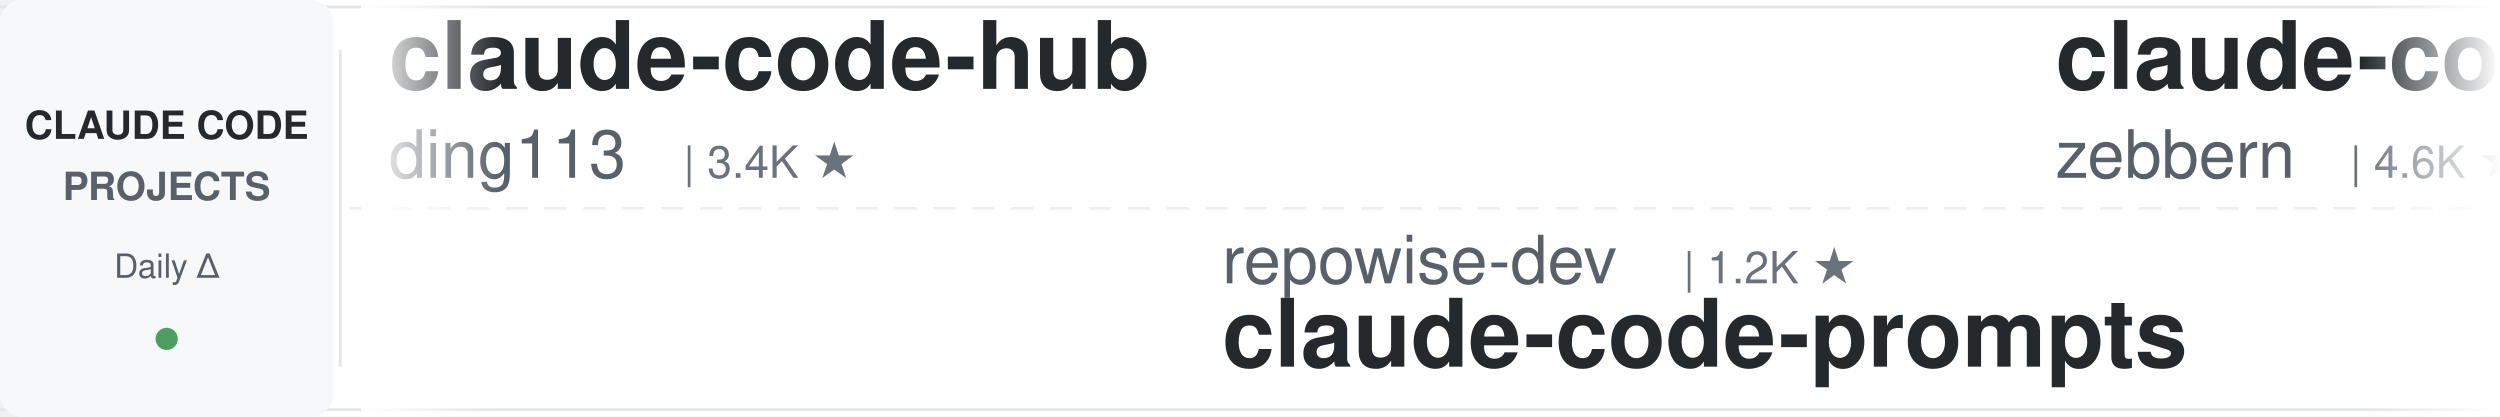
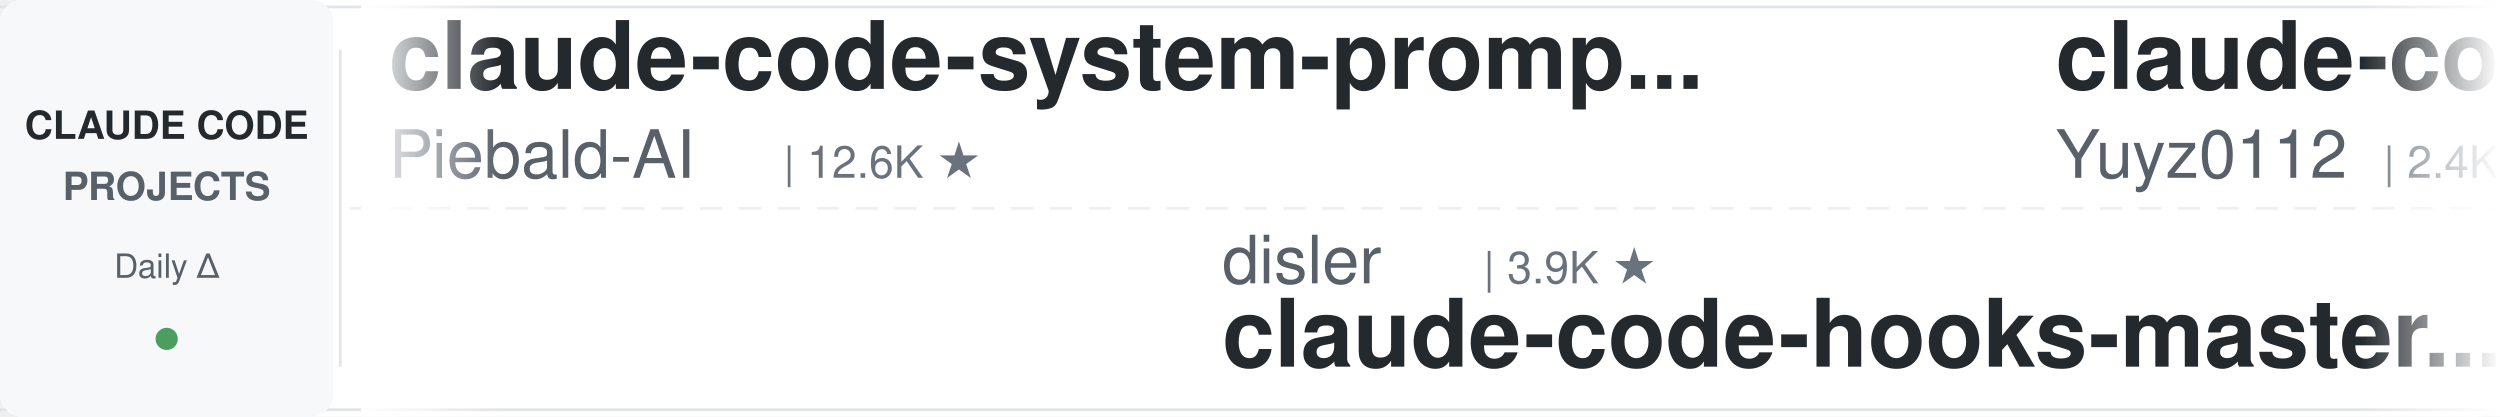
<svg xmlns="http://www.w3.org/2000/svg" width="900" height="150">
  <defs>
    <linearGradient id="leftFade" x1="0%" y1="0%" x2="100%" y2="0%">
      <stop offset="0%" style="stop-color:#ffffff;stop-opacity:1" />
      <stop offset="100%" style="stop-color:#ffffff;stop-opacity:0" />
    </linearGradient>
    <linearGradient id="rightFade" x1="0%" y1="0%" x2="100%" y2="0%">
      <stop offset="0%" style="stop-color:#ffffff;stop-opacity:0" />
      <stop offset="100%" style="stop-color:#ffffff;stop-opacity:1" />
    </linearGradient>
  </defs>
  <rect width="900" height="150" fill="#ffffff" rx="8" />
  <rect x="0" y="2" width="900" height="1" fill="#e1e4e8" />
  <rect x="0" y="147" width="900" height="1" fill="#e1e4e8" />
  <line x1="0" y1="75" x2="900" y2="75" stroke="#e1e4e8" stroke-width="1" stroke-dasharray="8 6" opacity="0.6" />
  <rect x="0" y="0" width="120" height="150" fill="#f6f8fa" rx="8" />
  <text x="60" y="50" font-family="-apple-system, BlinkMacSystemFont, 'Segoe UI', Helvetica, Arial, sans-serif" font-size="14" font-weight="600" fill="#24292e" text-anchor="middle">CLAUDE CODE</text>
  <text x="60" y="72" font-family="-apple-system, BlinkMacSystemFont, 'Segoe UI', Helvetica, Arial, sans-serif" font-size="14" font-weight="600" fill="#586069" text-anchor="middle">PROJECTS</text>
  <text x="60" y="100" font-family="-apple-system, BlinkMacSystemFont, 'Segoe UI', Helvetica, Arial, sans-serif" font-size="12" font-weight="500" fill="#586069" text-anchor="middle">Daily Δ</text>
  <circle cx="60" cy="122" r="4" fill="#22863a" opacity="0.8" />
  <rect x="122" y="18" width="1" height="114" fill="#e1e4e8" />
  <clipPath id="tickerClip">
    <rect x="130" y="0" width="770" height="150" />
  </clipPath>
  <g clip-path="url(#tickerClip)">
    <g id="tickerItems">
      <animateTransform attributeName="transform" attributeType="XML" type="translate" from="0 0" to="-3000 0" dur="54s" repeatCount="indefinite" />
      <g transform="translate(0, 0)">
-         <text x="140" y="32" font-family="-apple-system, BlinkMacSystemFont, 'Segoe UI', Helvetica, Arial, sans-serif" font-size="34" font-weight="600" fill="#24292e">claude-code-hub</text>
-         <text x="140" y="64" font-family="-apple-system, BlinkMacSystemFont, 'Segoe UI', Helvetica, Arial, sans-serif" font-size="24" font-weight="400" fill="#586069">ding113</text>
-         <text x="246" y="64" font-family="-apple-system, BlinkMacSystemFont, 'Segoe UI', Helvetica, Arial, sans-serif" font-size="16" font-weight="500" fill="#6a737d">| 3.4K ★</text>
+         <text x="140" y="32" font-family="-apple-system, BlinkMacSystemFont, 'Segoe UI', Helvetica, Arial, sans-serif" font-size="34" font-weight="600" fill="#24292e">claude-code-system-promp...</text>
+         <text x="140" y="64" font-family="-apple-system, BlinkMacSystemFont, 'Segoe UI', Helvetica, Arial, sans-serif" font-size="24" font-weight="400" fill="#586069">Piebald-AI</text>
+         <text x="282" y="64" font-family="-apple-system, BlinkMacSystemFont, 'Segoe UI', Helvetica, Arial, sans-serif" font-size="16" font-weight="500" fill="#6a737d">| 12.6K ★</text>
      </g>
      <g transform="translate(300, 0)">
+         <text x="140" y="102" font-family="-apple-system, BlinkMacSystemFont, 'Segoe UI', Helvetica, Arial, sans-serif" font-size="24" font-weight="400" fill="#586069">disler</text>
+         <text x="234" y="102" font-family="-apple-system, BlinkMacSystemFont, 'Segoe UI', Helvetica, Arial, sans-serif" font-size="16" font-weight="500" fill="#6a737d">| 3.9K ★</text>
+         <text x="140" y="132" font-family="-apple-system, BlinkMacSystemFont, 'Segoe UI', Helvetica, Arial, sans-serif" font-size="34" font-weight="600" fill="#24292e">claude-code-hooks-master...</text>
+       </g>
+       <g transform="translate(600, 0)">
+         <text x="140" y="32" font-family="-apple-system, BlinkMacSystemFont, 'Segoe UI', Helvetica, Arial, sans-serif" font-size="34" font-weight="600" fill="#24292e">claude-code-reverse</text>
+         <text x="140" y="64" font-family="-apple-system, BlinkMacSystemFont, 'Segoe UI', Helvetica, Arial, sans-serif" font-size="24" font-weight="400" fill="#586069">Yuyz0112</text>
+         <text x="258" y="64" font-family="-apple-system, BlinkMacSystemFont, 'Segoe UI', Helvetica, Arial, sans-serif" font-size="16" font-weight="500" fill="#6a737d">| 2.4K ★</text>
+       </g>
+       <g transform="translate(900, 0)">
+         <text x="140" y="102" font-family="-apple-system, BlinkMacSystemFont, 'Segoe UI', Helvetica, Arial, sans-serif" font-size="24" font-weight="400" fill="#586069">ccplugins</text>
+         <text x="270" y="102" font-family="-apple-system, BlinkMacSystemFont, 'Segoe UI', Helvetica, Arial, sans-serif" font-size="16" font-weight="500" fill="#6a737d">| 933 ★</text>
+         <text x="140" y="132" font-family="-apple-system, BlinkMacSystemFont, 'Segoe UI', Helvetica, Arial, sans-serif" font-size="34" font-weight="600" fill="#24292e">awesome-claude-code-plug...</text>
+       </g>
+       <g transform="translate(1200, 0)">
+         <text x="140" y="32" font-family="-apple-system, BlinkMacSystemFont, 'Segoe UI', Helvetica, Arial, sans-serif" font-size="34" font-weight="600" fill="#24292e">claude-code-base-action</text>
+         <text x="140" y="64" font-family="-apple-system, BlinkMacSystemFont, 'Segoe UI', Helvetica, Arial, sans-serif" font-size="24" font-weight="400" fill="#586069">anthropics</text>
+         <text x="282" y="64" font-family="-apple-system, BlinkMacSystemFont, 'Segoe UI', Helvetica, Arial, sans-serif" font-size="16" font-weight="500" fill="#6a737d">| 972 ★</text>
+       </g>
+       <g transform="translate(1500, 0)">
        <text x="140" y="102" font-family="-apple-system, BlinkMacSystemFont, 'Segoe UI', Helvetica, Arial, sans-serif" font-size="24" font-weight="400" fill="#586069">repowise-dev</text>
        <text x="306" y="102" font-family="-apple-system, BlinkMacSystemFont, 'Segoe UI', Helvetica, Arial, sans-serif" font-size="16" font-weight="500" fill="#6a737d">| 1.2K ★</text>
        <text x="140" y="132" font-family="-apple-system, BlinkMacSystemFont, 'Segoe UI', Helvetica, Arial, sans-serif" font-size="34" font-weight="600" fill="#24292e">claude-code-prompts</text>
      </g>
-       <g transform="translate(600, 0)">
-         <text x="140" y="32" font-family="-apple-system, BlinkMacSystemFont, 'Segoe UI', Helvetica, Arial, sans-serif" font-size="34" font-weight="600" fill="#24292e">claude-code-guide</text>
-         <text x="140" y="64" font-family="-apple-system, BlinkMacSystemFont, 'Segoe UI', Helvetica, Arial, sans-serif" font-size="24" font-weight="400" fill="#586069">zebbern</text>
-         <text x="246" y="64" font-family="-apple-system, BlinkMacSystemFont, 'Segoe UI', Helvetica, Arial, sans-serif" font-size="16" font-weight="500" fill="#6a737d">| 4.6K ★</text>
-       </g>
-       <g transform="translate(900, 0)">
-         <text x="140" y="102" font-family="-apple-system, BlinkMacSystemFont, 'Segoe UI', Helvetica, Arial, sans-serif" font-size="24" font-weight="400" fill="#586069">Pimzino</text>
-         <text x="246" y="102" font-family="-apple-system, BlinkMacSystemFont, 'Segoe UI', Helvetica, Arial, sans-serif" font-size="16" font-weight="500" fill="#6a737d">| 3.9K ★</text>
-         <text x="140" y="132" font-family="-apple-system, BlinkMacSystemFont, 'Segoe UI', Helvetica, Arial, sans-serif" font-size="34" font-weight="600" fill="#24292e">claude-code-spec-workflo...</text>
-       </g>
-       <g transform="translate(1200, 0)">
-         <text x="140" y="32" font-family="-apple-system, BlinkMacSystemFont, 'Segoe UI', Helvetica, Arial, sans-serif" font-size="34" font-weight="600" fill="#24292e">ECC</text>
-         <text x="140" y="64" font-family="-apple-system, BlinkMacSystemFont, 'Segoe UI', Helvetica, Arial, sans-serif" font-size="24" font-weight="400" fill="#586069">affaan-m</text>
-         <text x="258" y="64" font-family="-apple-system, BlinkMacSystemFont, 'Segoe UI', Helvetica, Arial, sans-serif" font-size="16" font-weight="500" fill="#6a737d">| 253.7K ★</text>
-       </g>
-       <g transform="translate(1500, 0)">
-         <text x="140" y="102" font-family="-apple-system, BlinkMacSystemFont, 'Segoe UI', Helvetica, Arial, sans-serif" font-size="24" font-weight="400" fill="#586069">multica-ai</text>
-         <text x="282" y="102" font-family="-apple-system, BlinkMacSystemFont, 'Segoe UI', Helvetica, Arial, sans-serif" font-size="16" font-weight="500" fill="#6a737d">| 211.1K ★</text>
-         <text x="140" y="132" font-family="-apple-system, BlinkMacSystemFont, 'Segoe UI', Helvetica, Arial, sans-serif" font-size="34" font-weight="600" fill="#24292e">andrej-karpathy-skills</text>
-       </g>
      <g transform="translate(1800, 0)">
-         <text x="140" y="32" font-family="-apple-system, BlinkMacSystemFont, 'Segoe UI', Helvetica, Arial, sans-serif" font-size="34" font-weight="600" fill="#24292e">learn-claude-code</text>
-         <text x="140" y="64" font-family="-apple-system, BlinkMacSystemFont, 'Segoe UI', Helvetica, Arial, sans-serif" font-size="24" font-weight="400" fill="#586069">shareAI-lab</text>
-         <text x="294" y="64" font-family="-apple-system, BlinkMacSystemFont, 'Segoe UI', Helvetica, Arial, sans-serif" font-size="16" font-weight="500" fill="#6a737d">| 76.3K ★</text>
+         <text x="140" y="32" font-family="-apple-system, BlinkMacSystemFont, 'Segoe UI', Helvetica, Arial, sans-serif" font-size="34" font-weight="600" fill="#24292e">claude-code-templates</text>
+         <text x="140" y="64" font-family="-apple-system, BlinkMacSystemFont, 'Segoe UI', Helvetica, Arial, sans-serif" font-size="24" font-weight="400" fill="#586069">davila7</text>
+         <text x="246" y="64" font-family="-apple-system, BlinkMacSystemFont, 'Segoe UI', Helvetica, Arial, sans-serif" font-size="16" font-weight="500" fill="#6a737d">| 30.6K ★</text>
      </g>
      <g transform="translate(2100, 0)">
-         <text x="140" y="102" font-family="-apple-system, BlinkMacSystemFont, 'Segoe UI', Helvetica, Arial, sans-serif" font-size="24" font-weight="400" fill="#586069">xu-xiang</text>
-         <text x="258" y="102" font-family="-apple-system, BlinkMacSystemFont, 'Segoe UI', Helvetica, Arial, sans-serif" font-size="16" font-weight="500" fill="#6a737d">| 1.9K ★</text>
-         <text x="140" y="132" font-family="-apple-system, BlinkMacSystemFont, 'Segoe UI', Helvetica, Arial, sans-serif" font-size="34" font-weight="600" fill="#24292e">everything-claude-code-z...</text>
+         <text x="140" y="102" font-family="-apple-system, BlinkMacSystemFont, 'Segoe UI', Helvetica, Arial, sans-serif" font-size="24" font-weight="400" fill="#586069">ChrisWiles</text>
+         <text x="282" y="102" font-family="-apple-system, BlinkMacSystemFont, 'Segoe UI', Helvetica, Arial, sans-serif" font-size="16" font-weight="500" fill="#6a737d">| 6.1K ★</text>
+         <text x="140" y="132" font-family="-apple-system, BlinkMacSystemFont, 'Segoe UI', Helvetica, Arial, sans-serif" font-size="34" font-weight="600" fill="#24292e">claude-code-showcase</text>
      </g>
      <g transform="translate(2400, 0)">
-         <text x="140" y="32" font-family="-apple-system, BlinkMacSystemFont, 'Segoe UI', Helvetica, Arial, sans-serif" font-size="34" font-weight="600" fill="#24292e">claude-code-guide</text>
-         <text x="140" y="64" font-family="-apple-system, BlinkMacSystemFont, 'Segoe UI', Helvetica, Arial, sans-serif" font-size="24" font-weight="400" fill="#586069">Cranot</text>
-         <text x="234" y="64" font-family="-apple-system, BlinkMacSystemFont, 'Segoe UI', Helvetica, Arial, sans-serif" font-size="16" font-weight="500" fill="#6a737d">| 2.9K ★</text>
+         <text x="140" y="32" font-family="-apple-system, BlinkMacSystemFont, 'Segoe UI', Helvetica, Arial, sans-serif" font-size="34" font-weight="600" fill="#24292e">claude-code-settings</text>
+         <text x="140" y="64" font-family="-apple-system, BlinkMacSystemFont, 'Segoe UI', Helvetica, Arial, sans-serif" font-size="24" font-weight="400" fill="#586069">feiskyer</text>
+         <text x="258" y="64" font-family="-apple-system, BlinkMacSystemFont, 'Segoe UI', Helvetica, Arial, sans-serif" font-size="16" font-weight="500" fill="#6a737d">| 1.6K ★</text>
      </g>
      <g transform="translate(2700, 0)">
-         <text x="140" y="102" font-family="-apple-system, BlinkMacSystemFont, 'Segoe UI', Helvetica, Arial, sans-serif" font-size="24" font-weight="400" fill="#586069">anthropics</text>
-         <text x="282" y="102" font-family="-apple-system, BlinkMacSystemFont, 'Segoe UI', Helvetica, Arial, sans-serif" font-size="16" font-weight="500" fill="#6a737d">| 175.2K ★</text>
-         <text x="140" y="132" font-family="-apple-system, BlinkMacSystemFont, 'Segoe UI', Helvetica, Arial, sans-serif" font-size="34" font-weight="600" fill="#24292e">skills</text>
+         <text x="140" y="102" font-family="-apple-system, BlinkMacSystemFont, 'Segoe UI', Helvetica, Arial, sans-serif" font-size="24" font-weight="400" fill="#586069">VILA-Lab</text>
+         <text x="258" y="102" font-family="-apple-system, BlinkMacSystemFont, 'Segoe UI', Helvetica, Arial, sans-serif" font-size="16" font-weight="500" fill="#6a737d">| 2.1K ★</text>
+         <text x="140" y="132" font-family="-apple-system, BlinkMacSystemFont, 'Segoe UI', Helvetica, Arial, sans-serif" font-size="34" font-weight="600" fill="#24292e">Dive-into-Claude-Code</text>
      </g>
      <g transform="translate(3000, 0)">
-         <text x="140" y="32" font-family="-apple-system, BlinkMacSystemFont, 'Segoe UI', Helvetica, Arial, sans-serif" font-size="34" font-weight="600" fill="#24292e">claude-code-hub</text>
-         <text x="140" y="64" font-family="-apple-system, BlinkMacSystemFont, 'Segoe UI', Helvetica, Arial, sans-serif" font-size="24" font-weight="400" fill="#586069">ding113</text>
-         <text x="246" y="64" font-family="-apple-system, BlinkMacSystemFont, 'Segoe UI', Helvetica, Arial, sans-serif" font-size="16" font-weight="500" fill="#6a737d">| 3.4K ★</text>
+         <text x="140" y="32" font-family="-apple-system, BlinkMacSystemFont, 'Segoe UI', Helvetica, Arial, sans-serif" font-size="34" font-weight="600" fill="#24292e">claude-code-system-promp...</text>
+         <text x="140" y="64" font-family="-apple-system, BlinkMacSystemFont, 'Segoe UI', Helvetica, Arial, sans-serif" font-size="24" font-weight="400" fill="#586069">Piebald-AI</text>
+         <text x="282" y="64" font-family="-apple-system, BlinkMacSystemFont, 'Segoe UI', Helvetica, Arial, sans-serif" font-size="16" font-weight="500" fill="#6a737d">| 12.6K ★</text>
      </g>
      <g transform="translate(3300, 0)">
-         <text x="140" y="102" font-family="-apple-system, BlinkMacSystemFont, 'Segoe UI', Helvetica, Arial, sans-serif" font-size="24" font-weight="400" fill="#586069">repowise-dev</text>
-         <text x="306" y="102" font-family="-apple-system, BlinkMacSystemFont, 'Segoe UI', Helvetica, Arial, sans-serif" font-size="16" font-weight="500" fill="#6a737d">| 1.2K ★</text>
-         <text x="140" y="132" font-family="-apple-system, BlinkMacSystemFont, 'Segoe UI', Helvetica, Arial, sans-serif" font-size="34" font-weight="600" fill="#24292e">claude-code-prompts</text>
+         <text x="140" y="102" font-family="-apple-system, BlinkMacSystemFont, 'Segoe UI', Helvetica, Arial, sans-serif" font-size="24" font-weight="400" fill="#586069">disler</text>
+         <text x="234" y="102" font-family="-apple-system, BlinkMacSystemFont, 'Segoe UI', Helvetica, Arial, sans-serif" font-size="16" font-weight="500" fill="#6a737d">| 3.9K ★</text>
+         <text x="140" y="132" font-family="-apple-system, BlinkMacSystemFont, 'Segoe UI', Helvetica, Arial, sans-serif" font-size="34" font-weight="600" fill="#24292e">claude-code-hooks-master...</text>
      </g>
      <g transform="translate(3600, 0)">
-         <text x="140" y="32" font-family="-apple-system, BlinkMacSystemFont, 'Segoe UI', Helvetica, Arial, sans-serif" font-size="34" font-weight="600" fill="#24292e">claude-code-guide</text>
-         <text x="140" y="64" font-family="-apple-system, BlinkMacSystemFont, 'Segoe UI', Helvetica, Arial, sans-serif" font-size="24" font-weight="400" fill="#586069">zebbern</text>
-         <text x="246" y="64" font-family="-apple-system, BlinkMacSystemFont, 'Segoe UI', Helvetica, Arial, sans-serif" font-size="16" font-weight="500" fill="#6a737d">| 4.6K ★</text>
+         <text x="140" y="32" font-family="-apple-system, BlinkMacSystemFont, 'Segoe UI', Helvetica, Arial, sans-serif" font-size="34" font-weight="600" fill="#24292e">claude-code-reverse</text>
+         <text x="140" y="64" font-family="-apple-system, BlinkMacSystemFont, 'Segoe UI', Helvetica, Arial, sans-serif" font-size="24" font-weight="400" fill="#586069">Yuyz0112</text>
+         <text x="258" y="64" font-family="-apple-system, BlinkMacSystemFont, 'Segoe UI', Helvetica, Arial, sans-serif" font-size="16" font-weight="500" fill="#6a737d">| 2.4K ★</text>
      </g>
      <g transform="translate(3900, 0)">
-         <text x="140" y="102" font-family="-apple-system, BlinkMacSystemFont, 'Segoe UI', Helvetica, Arial, sans-serif" font-size="24" font-weight="400" fill="#586069">Pimzino</text>
-         <text x="246" y="102" font-family="-apple-system, BlinkMacSystemFont, 'Segoe UI', Helvetica, Arial, sans-serif" font-size="16" font-weight="500" fill="#6a737d">| 3.9K ★</text>
-         <text x="140" y="132" font-family="-apple-system, BlinkMacSystemFont, 'Segoe UI', Helvetica, Arial, sans-serif" font-size="34" font-weight="600" fill="#24292e">claude-code-spec-workflo...</text>
+         <text x="140" y="102" font-family="-apple-system, BlinkMacSystemFont, 'Segoe UI', Helvetica, Arial, sans-serif" font-size="24" font-weight="400" fill="#586069">ccplugins</text>
+         <text x="270" y="102" font-family="-apple-system, BlinkMacSystemFont, 'Segoe UI', Helvetica, Arial, sans-serif" font-size="16" font-weight="500" fill="#6a737d">| 933 ★</text>
+         <text x="140" y="132" font-family="-apple-system, BlinkMacSystemFont, 'Segoe UI', Helvetica, Arial, sans-serif" font-size="34" font-weight="600" fill="#24292e">awesome-claude-code-plug...</text>
      </g>
    </g>
  </g>
  <rect x="130" y="0" width="50" height="150" fill="url(#leftFade)" />
  <rect x="850" y="0" width="50" height="150" fill="url(#rightFade)" />
</svg>
